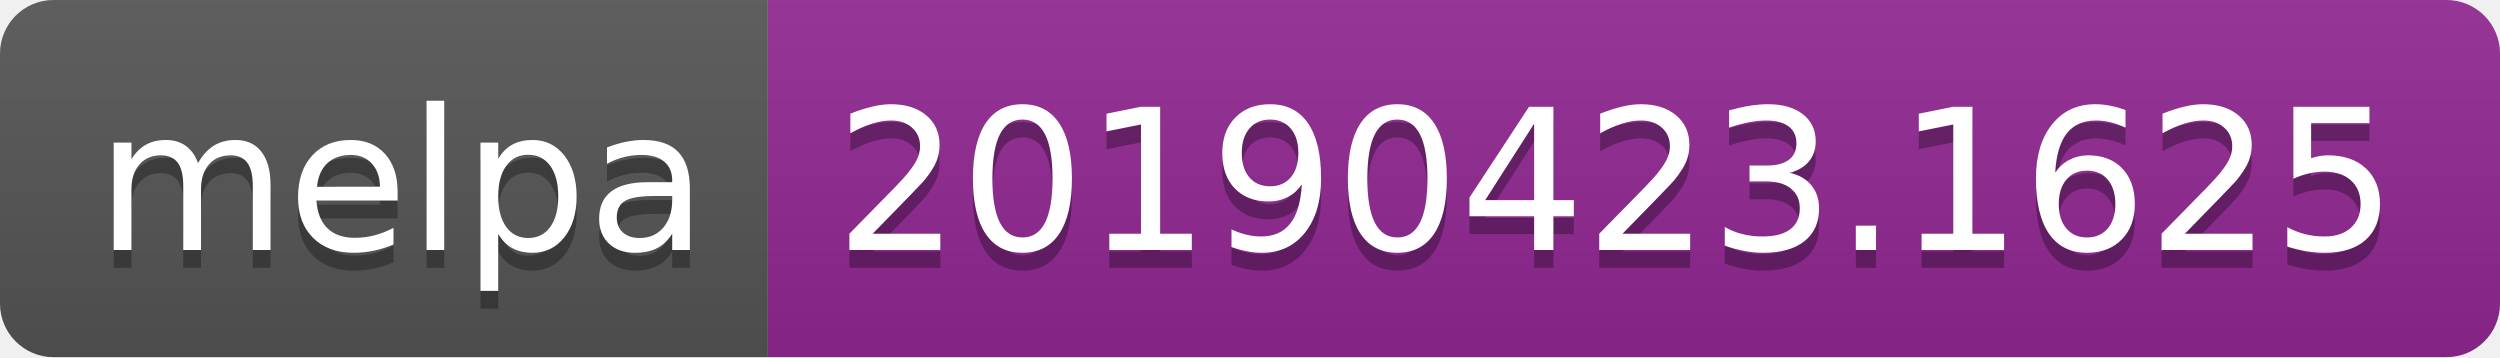
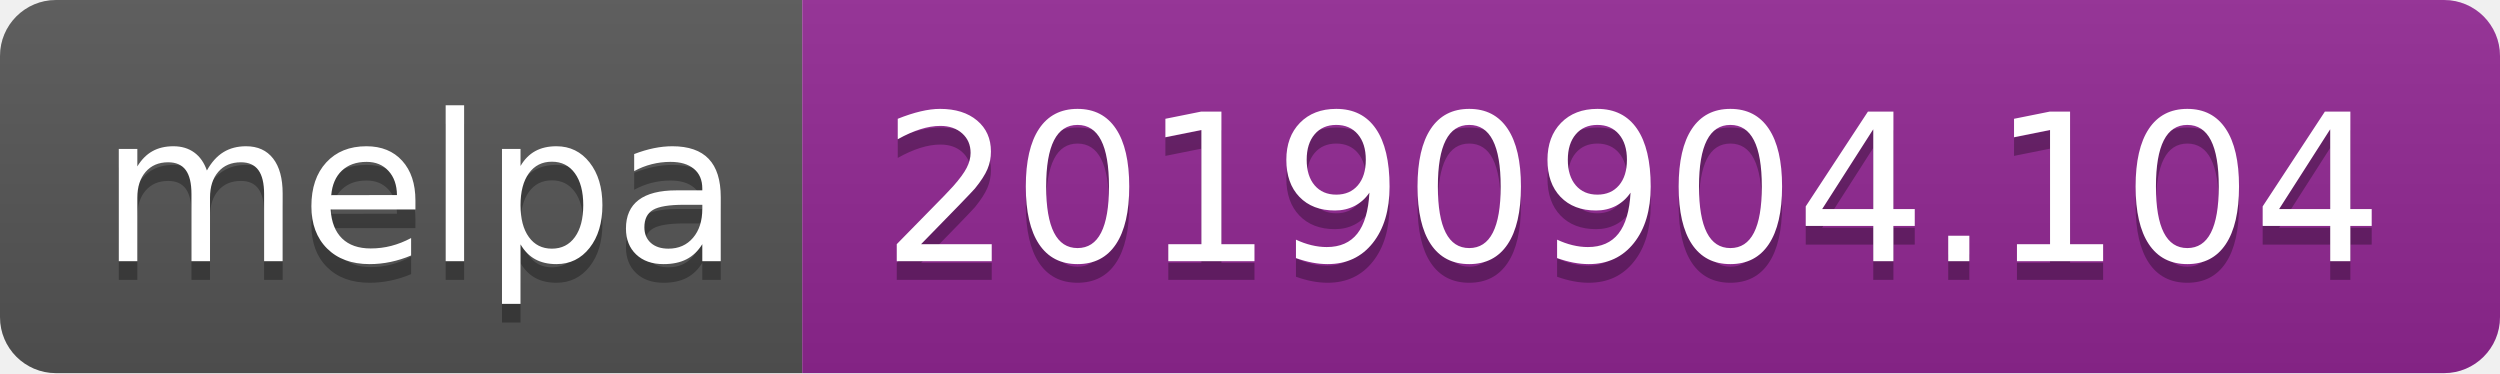
- <svg xmlns="http://www.w3.org/2000/svg" width="140" height="20">
+ <svg xmlns="http://www.w3.org/2000/svg" width="134" height="20">
  <linearGradient id="b" x2="0" y2="100%">
    <stop offset="0" stop-color="#bbb" stop-opacity=".1" />
    <stop offset="1" stop-opacity=".1" />
  </linearGradient>
  <clipPath id="a">
-     <rect width="140" height="20" rx="3" fill="#fff" />
+     <rect width="134" height="20" rx="3" fill="#fff" />
  </clipPath>
  <g clip-path="url(#a)">
    <path fill="#555" d="M0 0h43v20H0z" />
-     <path fill="#922793" d="M43 0h97v20H43z" />
-     <path fill="url(#b)" d="M0 0h140v20H0z" />
+     <path fill="#922793" d="M43 0h91v20H43z" />
+     <path fill="url(#b)" d="M0 0h134v20H0z" />
  </g>
  <g fill="#fff" text-anchor="middle" font-family="DejaVu Sans,Verdana,Geneva,sans-serif" font-size="110">
    <text x="225" y="150" fill="#010101" fill-opacity=".3" transform="scale(.1)" textLength="330">melpa</text>
    <text x="225" y="140" transform="scale(.1)" textLength="330">melpa</text>
-     <text x="905" y="150" fill="#010101" fill-opacity=".3" transform="scale(.1)" textLength="870">20190423.1625</text>
-     <text x="905" y="140" transform="scale(.1)" textLength="870">20190423.1625</text>
+     <text x="875" y="150" fill="#010101" fill-opacity=".3" transform="scale(.1)" textLength="810">20190904.104</text>
+     <text x="875" y="140" transform="scale(.1)" textLength="810">20190904.104</text>
  </g>
</svg>
